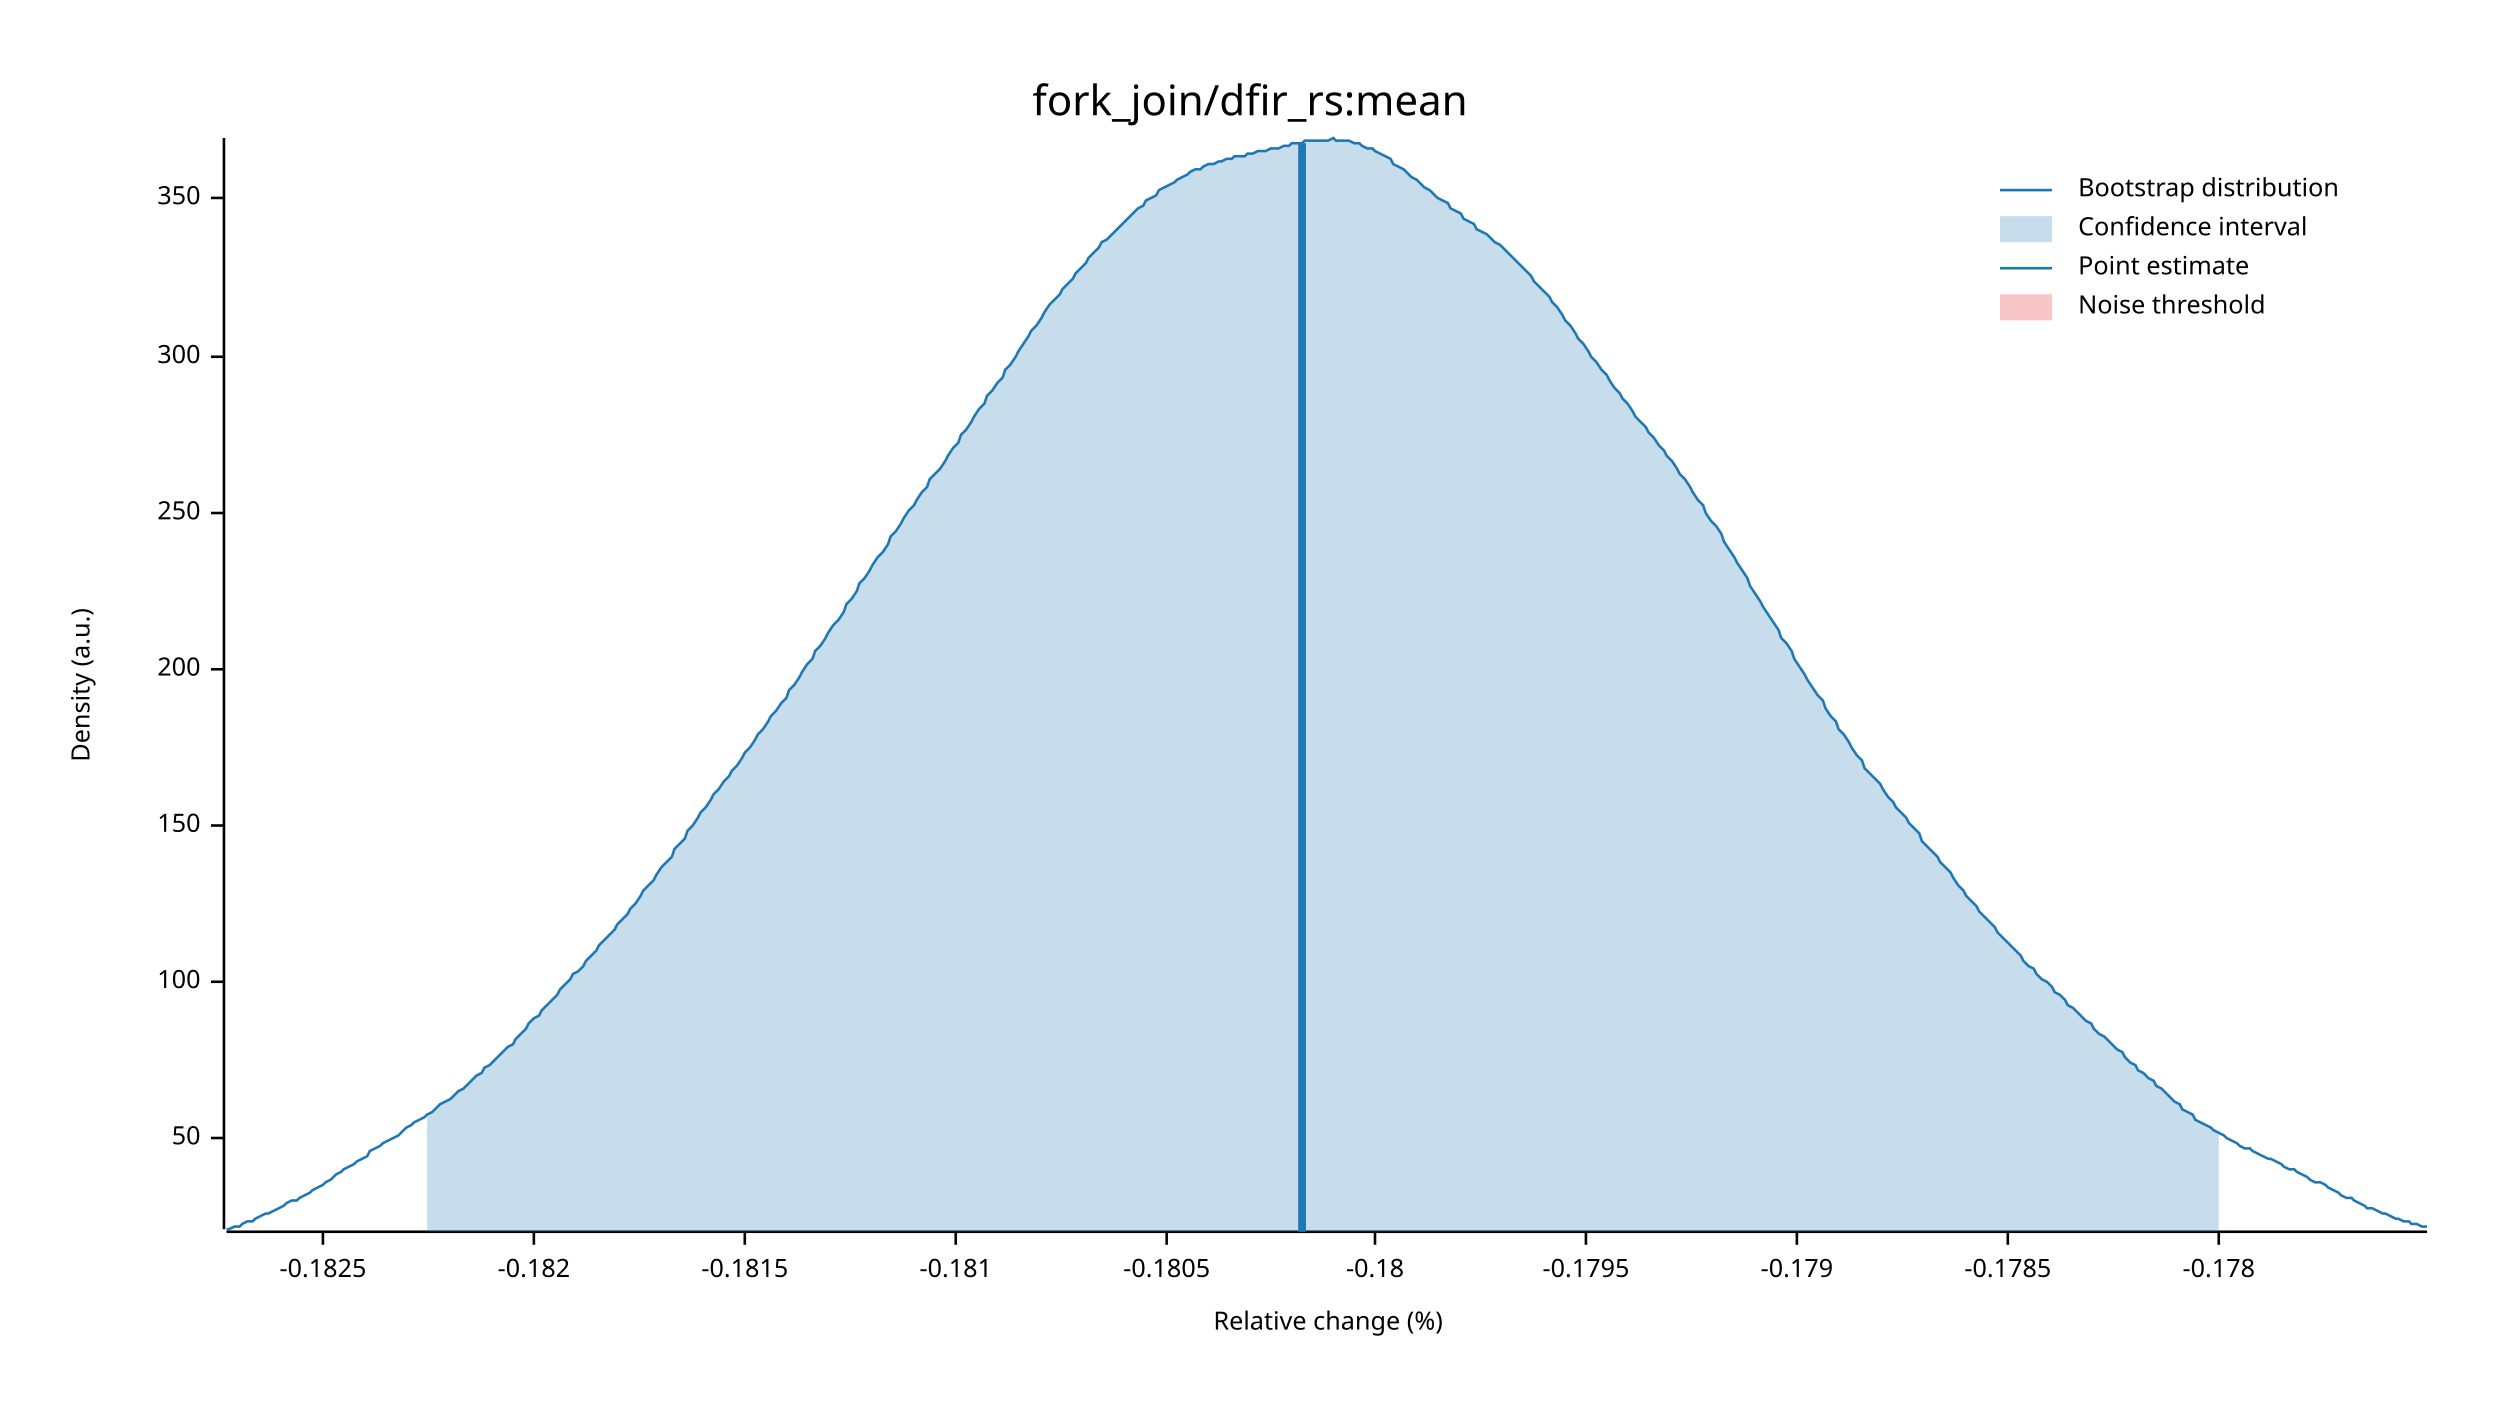
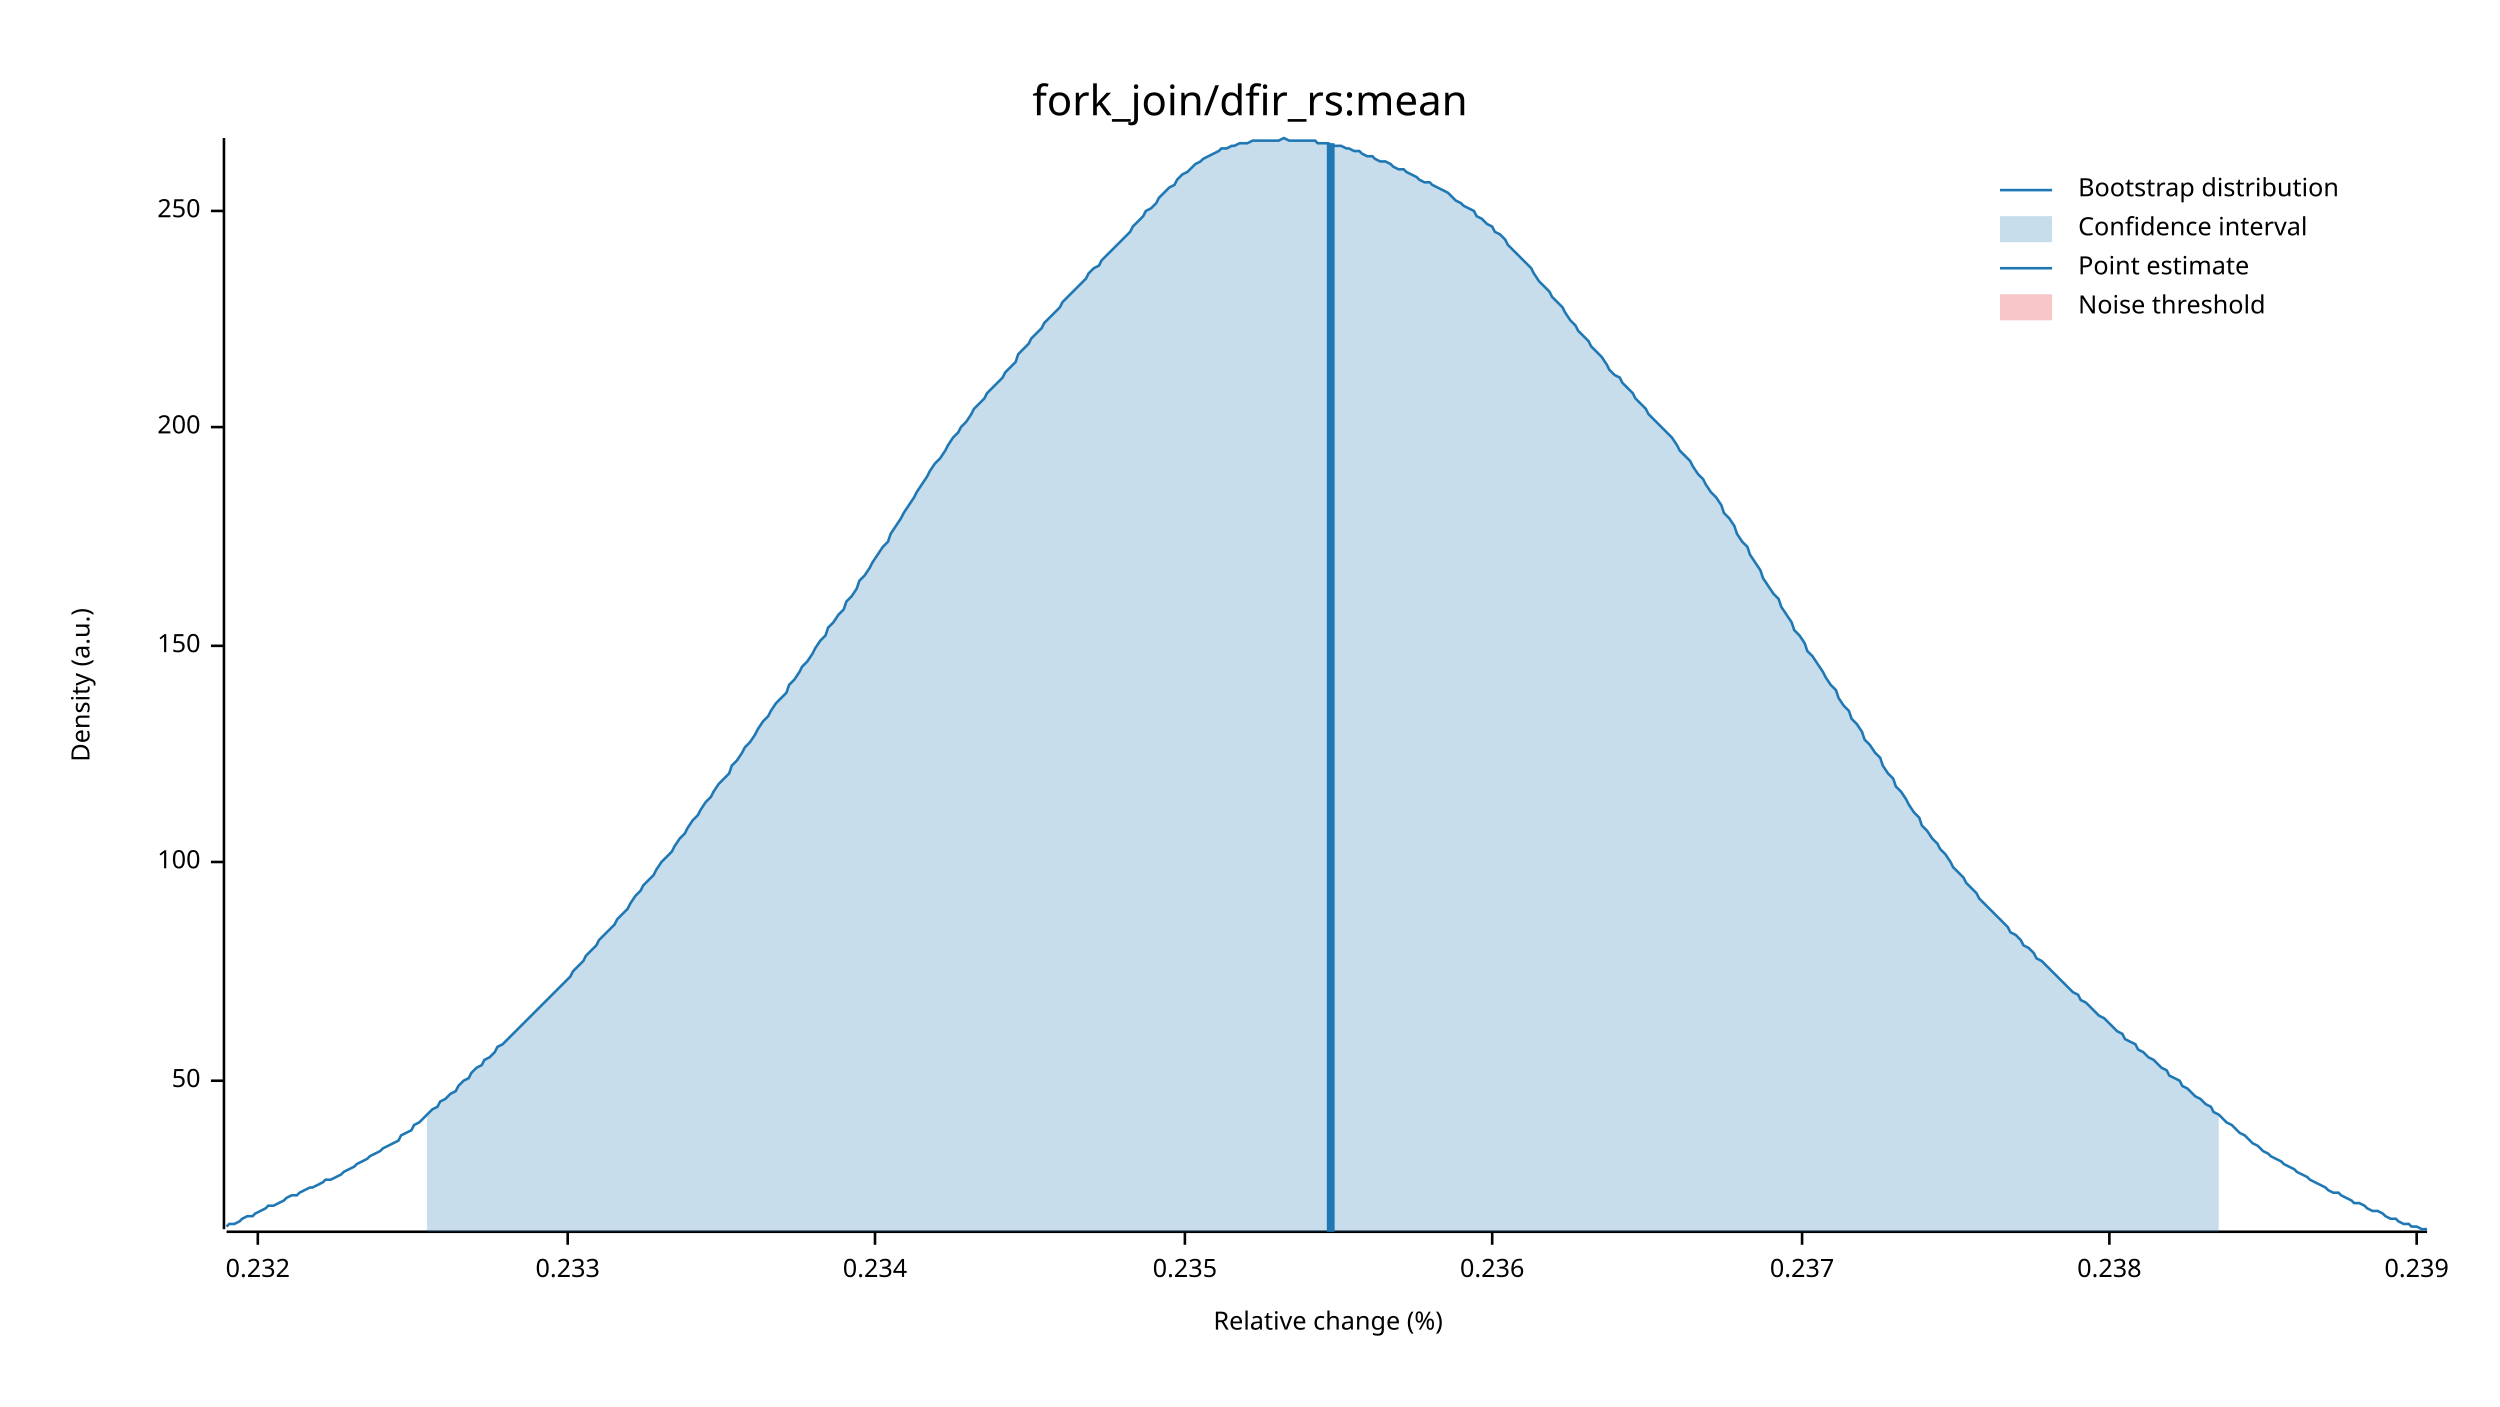
<svg xmlns="http://www.w3.org/2000/svg" width="960" height="540" viewBox="0 0 960 540">
  <text x="480" y="32" dy="0.76em" text-anchor="middle" font-family="sans-serif" font-size="16.129" opacity="1" fill="#000000">
fork_join/dfir_rs:mean
</text>
  <text x="27" y="263" dy="0.76em" text-anchor="middle" font-family="sans-serif" font-size="9.677" opacity="1" fill="#000000" transform="rotate(270, 27, 263)">
Density (a.u.)
</text>
  <text x="510" y="513" dy="-0.5ex" text-anchor="middle" font-family="sans-serif" font-size="9.677" opacity="1" fill="#000000">
Relative change (%)
</text>
  <polyline fill="none" opacity="1" stroke="#000000" stroke-width="1" points="86,53 86,472 " />
-   <text x="77" y="437" dy="0.5ex" text-anchor="end" font-family="sans-serif" font-size="9.677" opacity="1" fill="#000000">
+   <text x="77" y="415" dy="0.5ex" text-anchor="end" font-family="sans-serif" font-size="9.677" opacity="1" fill="#000000">
50
</text>
-   <polyline fill="none" opacity="1" stroke="#000000" stroke-width="1" points="81,437 86,437 " />
-   <text x="77" y="377" dy="0.5ex" text-anchor="end" font-family="sans-serif" font-size="9.677" opacity="1" fill="#000000">
+   <polyline fill="none" opacity="1" stroke="#000000" stroke-width="1" points="81,415 86,415 " />
+   <text x="77" y="331" dy="0.5ex" text-anchor="end" font-family="sans-serif" font-size="9.677" opacity="1" fill="#000000">
100
</text>
-   <polyline fill="none" opacity="1" stroke="#000000" stroke-width="1" points="81,377 86,377 " />
-   <text x="77" y="317" dy="0.5ex" text-anchor="end" font-family="sans-serif" font-size="9.677" opacity="1" fill="#000000">
+   <polyline fill="none" opacity="1" stroke="#000000" stroke-width="1" points="81,331 86,331 " />
+   <text x="77" y="248" dy="0.5ex" text-anchor="end" font-family="sans-serif" font-size="9.677" opacity="1" fill="#000000">
150
</text>
-   <polyline fill="none" opacity="1" stroke="#000000" stroke-width="1" points="81,317 86,317 " />
-   <text x="77" y="257" dy="0.5ex" text-anchor="end" font-family="sans-serif" font-size="9.677" opacity="1" fill="#000000">
+   <polyline fill="none" opacity="1" stroke="#000000" stroke-width="1" points="81,248 86,248 " />
+   <text x="77" y="164" dy="0.5ex" text-anchor="end" font-family="sans-serif" font-size="9.677" opacity="1" fill="#000000">
200
</text>
-   <polyline fill="none" opacity="1" stroke="#000000" stroke-width="1" points="81,257 86,257 " />
-   <text x="77" y="197" dy="0.5ex" text-anchor="end" font-family="sans-serif" font-size="9.677" opacity="1" fill="#000000">
+   <polyline fill="none" opacity="1" stroke="#000000" stroke-width="1" points="81,164 86,164 " />
+   <text x="77" y="81" dy="0.5ex" text-anchor="end" font-family="sans-serif" font-size="9.677" opacity="1" fill="#000000">
250
</text>
-   <polyline fill="none" opacity="1" stroke="#000000" stroke-width="1" points="81,197 86,197 " />
-   <text x="77" y="137" dy="0.5ex" text-anchor="end" font-family="sans-serif" font-size="9.677" opacity="1" fill="#000000">
- 300
+   <polyline fill="none" opacity="1" stroke="#000000" stroke-width="1" points="81,81 86,81 " />
+   <polyline fill="none" opacity="1" stroke="#000000" stroke-width="1" points="87,473 932,473 " />
+   <text x="99" y="483" dy="0.76em" text-anchor="middle" font-family="sans-serif" font-size="9.677" opacity="1" fill="#000000">
+ 0.232
</text>
-   <polyline fill="none" opacity="1" stroke="#000000" stroke-width="1" points="81,137 86,137 " />
-   <text x="77" y="76" dy="0.5ex" text-anchor="end" font-family="sans-serif" font-size="9.677" opacity="1" fill="#000000">
- 350
+   <polyline fill="none" opacity="1" stroke="#000000" stroke-width="1" points="99,473 99,478 " />
+   <text x="218" y="483" dy="0.76em" text-anchor="middle" font-family="sans-serif" font-size="9.677" opacity="1" fill="#000000">
+ 0.233
</text>
-   <polyline fill="none" opacity="1" stroke="#000000" stroke-width="1" points="81,76 86,76 " />
-   <polyline fill="none" opacity="1" stroke="#000000" stroke-width="1" points="87,473 932,473 " />
-   <text x="124" y="483" dy="0.76em" text-anchor="middle" font-family="sans-serif" font-size="9.677" opacity="1" fill="#000000">
- -0.1825
+   <polyline fill="none" opacity="1" stroke="#000000" stroke-width="1" points="218,473 218,478 " />
+   <text x="336" y="483" dy="0.76em" text-anchor="middle" font-family="sans-serif" font-size="9.677" opacity="1" fill="#000000">
+ 0.234
</text>
-   <polyline fill="none" opacity="1" stroke="#000000" stroke-width="1" points="124,473 124,478 " />
-   <text x="205" y="483" dy="0.76em" text-anchor="middle" font-family="sans-serif" font-size="9.677" opacity="1" fill="#000000">
- -0.182
+   <polyline fill="none" opacity="1" stroke="#000000" stroke-width="1" points="336,473 336,478 " />
+   <text x="455" y="483" dy="0.76em" text-anchor="middle" font-family="sans-serif" font-size="9.677" opacity="1" fill="#000000">
+ 0.235
</text>
-   <polyline fill="none" opacity="1" stroke="#000000" stroke-width="1" points="205,473 205,478 " />
-   <text x="286" y="483" dy="0.76em" text-anchor="middle" font-family="sans-serif" font-size="9.677" opacity="1" fill="#000000">
- -0.1815
+   <polyline fill="none" opacity="1" stroke="#000000" stroke-width="1" points="455,473 455,478 " />
+   <text x="573" y="483" dy="0.76em" text-anchor="middle" font-family="sans-serif" font-size="9.677" opacity="1" fill="#000000">
+ 0.236
</text>
-   <polyline fill="none" opacity="1" stroke="#000000" stroke-width="1" points="286,473 286,478 " />
-   <text x="367" y="483" dy="0.76em" text-anchor="middle" font-family="sans-serif" font-size="9.677" opacity="1" fill="#000000">
- -0.181
+   <polyline fill="none" opacity="1" stroke="#000000" stroke-width="1" points="573,473 573,478 " />
+   <text x="692" y="483" dy="0.76em" text-anchor="middle" font-family="sans-serif" font-size="9.677" opacity="1" fill="#000000">
+ 0.237
</text>
-   <polyline fill="none" opacity="1" stroke="#000000" stroke-width="1" points="367,473 367,478 " />
-   <text x="448" y="483" dy="0.76em" text-anchor="middle" font-family="sans-serif" font-size="9.677" opacity="1" fill="#000000">
- -0.1805
+   <polyline fill="none" opacity="1" stroke="#000000" stroke-width="1" points="692,473 692,478 " />
+   <text x="810" y="483" dy="0.76em" text-anchor="middle" font-family="sans-serif" font-size="9.677" opacity="1" fill="#000000">
+ 0.238
</text>
-   <polyline fill="none" opacity="1" stroke="#000000" stroke-width="1" points="448,473 448,478 " />
-   <text x="528" y="483" dy="0.76em" text-anchor="middle" font-family="sans-serif" font-size="9.677" opacity="1" fill="#000000">
- -0.18
+   <polyline fill="none" opacity="1" stroke="#000000" stroke-width="1" points="810,473 810,478 " />
+   <text x="928" y="483" dy="0.76em" text-anchor="middle" font-family="sans-serif" font-size="9.677" opacity="1" fill="#000000">
+ 0.239
</text>
-   <polyline fill="none" opacity="1" stroke="#000000" stroke-width="1" points="528,473 528,478 " />
-   <text x="609" y="483" dy="0.76em" text-anchor="middle" font-family="sans-serif" font-size="9.677" opacity="1" fill="#000000">
- -0.1795
- </text>
-   <polyline fill="none" opacity="1" stroke="#000000" stroke-width="1" points="609,473 609,478 " />
-   <text x="690" y="483" dy="0.76em" text-anchor="middle" font-family="sans-serif" font-size="9.677" opacity="1" fill="#000000">
- -0.179
- </text>
-   <polyline fill="none" opacity="1" stroke="#000000" stroke-width="1" points="690,473 690,478 " />
-   <text x="771" y="483" dy="0.76em" text-anchor="middle" font-family="sans-serif" font-size="9.677" opacity="1" fill="#000000">
- -0.1785
- </text>
-   <polyline fill="none" opacity="1" stroke="#000000" stroke-width="1" points="771,473 771,478 " />
-   <text x="852" y="483" dy="0.76em" text-anchor="middle" font-family="sans-serif" font-size="9.677" opacity="1" fill="#000000">
- -0.178
- </text>
-   <polyline fill="none" opacity="1" stroke="#000000" stroke-width="1" points="852,473 852,478 " />
-   <polyline fill="none" opacity="1" stroke="#1F78B4" stroke-width="1" points="87,472 88,472 90,471 92,471 93,470 95,469 97,469 98,468 100,467 102,466 103,466 105,465 107,464 109,463 110,462 112,461 114,461 115,460 117,459 119,458 120,457 122,456 124,455 125,454 127,453 129,451 131,450 132,449 134,448 136,447 137,446 139,445 141,444 142,442 144,441 146,440 147,439 149,438 151,437 153,436 154,435 156,433 158,432 159,431 161,430 163,429 164,428 166,427 168,425 169,424 171,423 173,422 175,420 176,419 178,418 180,416 181,415 183,413 185,412 186,410 188,409 190,407 191,406 193,404 195,402 197,401 198,399 200,397 202,395 203,393 205,391 207,390 208,388 210,386 212,384 214,382 215,380 217,378 219,376 220,374 222,373 224,371 225,369 227,367 229,365 230,363 232,361 234,359 236,357 237,355 239,353 241,351 242,349 244,347 246,344 247,342 249,340 251,338 252,336 254,333 256,331 258,329 259,326 261,324 263,322 264,319 266,317 268,314 269,312 271,310 273,307 274,305 276,303 278,300 280,298 281,296 283,294 285,291 286,289 288,287 290,284 291,282 293,280 295,277 296,275 298,273 300,270 302,268 303,265 305,263 307,260 308,258 310,255 312,253 313,250 315,248 317,245 318,243 320,240 322,238 324,235 325,232 327,230 329,227 330,224 332,222 334,219 335,217 337,214 339,212 341,209 342,206 344,204 346,201 347,199 349,196 351,194 352,192 354,189 356,187 357,184 359,182 361,180 363,177 364,175 366,172 368,170 369,167 371,165 373,162 374,160 376,157 378,155 379,152 381,150 383,147 385,145 386,142 388,140 390,137 391,135 393,132 395,129 396,127 398,125 400,122 401,120 403,117 405,115 407,113 408,111 410,109 412,107 413,105 415,103 417,101 418,99 420,97 422,95 423,93 425,92 427,90 429,88 430,87 432,85 434,83 435,82 437,80 439,79 440,77 442,76 444,75 445,73 447,72 449,71 451,70 452,69 454,68 456,67 457,66 459,65 461,65 462,64 464,63 466,63 468,62 469,62 471,61 473,61 474,60 476,60 478,60 479,59 481,59 483,58 484,58 486,58 488,57 490,57 491,57 493,56 495,56 496,55 498,55 500,55 501,54 503,54 505,54 506,54 508,54 510,54 512,53 513,54 515,54 517,54 518,54 520,55 522,55 523,56 525,57 527,57 528,58 530,59 532,60 534,61 535,63 537,64 539,65 540,66 542,68 544,69 545,70 547,72 549,73 550,74 552,76 554,77 556,78 557,80 559,81 561,82 562,84 564,85 566,86 567,88 569,89 571,90 573,92 574,93 576,94 578,96 579,97 581,99 583,101 584,102 586,104 588,106 589,108 591,110 593,112 595,114 596,116 598,118 600,121 601,123 603,125 605,128 606,130 608,132 610,135 611,137 613,139 615,142 617,144 618,146 620,149 622,151 623,153 625,155 627,158 628,160 630,162 632,164 633,166 635,168 637,171 639,173 640,175 642,177 644,180 645,182 647,184 649,187 650,189 652,192 654,194 655,197 657,200 659,202 661,205 662,208 664,211 666,214 667,216 669,219 671,222 672,225 674,228 676,231 677,233 679,236 681,239 683,242 684,245 686,247 688,250 689,253 691,256 693,259 694,261 696,264 698,267 700,269 701,272 703,275 705,277 706,280 708,282 710,285 711,287 713,290 715,292 716,295 718,297 720,299 722,301 723,303 725,306 727,308 728,310 730,312 732,314 733,316 735,318 737,320 738,323 740,325 742,327 744,329 745,331 747,333 749,335 750,337 752,340 754,342 755,344 757,346 759,348 760,350 762,352 764,354 766,356 767,358 769,360 771,362 772,363 774,365 776,367 777,369 779,371 781,372 782,374 784,376 786,377 788,379 789,381 791,382 793,384 794,386 796,387 798,389 799,390 801,392 803,393 804,395 806,397 808,398 810,400 811,401 813,403 815,404 816,406 818,408 820,409 821,411 823,412 825,414 827,415 828,417 830,418 832,420 833,421 835,423 837,424 838,426 840,427 842,428 843,430 845,431 847,432 849,433 850,434 852,435 854,436 855,437 857,438 859,439 860,440 862,441 864,441 865,442 867,443 869,444 871,445 872,445 874,446 876,447 877,448 879,449 881,449 882,450 884,451 886,452 887,453 889,454 891,454 893,455 894,456 896,457 898,458 899,459 901,460 903,460 904,461 906,462 908,463 909,464 911,464 913,465 915,466 916,466 918,467 920,468 921,468 923,469 925,469 926,470 928,470 930,471 932,471 " />
-   <polygon opacity="0.25" fill="#1F78B4" points="164,428 166,427 168,425 169,424 171,423 173,422 175,420 176,419 178,418 180,416 181,415 183,413 185,412 186,410 188,409 190,407 191,406 193,404 195,402 197,401 198,399 200,397 202,395 203,393 205,391 207,390 208,388 210,386 212,384 214,382 215,380 217,378 219,376 220,374 222,373 224,371 225,369 227,367 229,365 230,363 232,361 234,359 236,357 237,355 239,353 241,351 242,349 244,347 246,344 247,342 249,340 251,338 252,336 254,333 256,331 258,329 259,326 261,324 263,322 264,319 266,317 268,314 269,312 271,310 273,307 274,305 276,303 278,300 280,298 281,296 283,294 285,291 286,289 288,287 290,284 291,282 293,280 295,277 296,275 298,273 300,270 302,268 303,265 305,263 307,260 308,258 310,255 312,253 313,250 315,248 317,245 318,243 320,240 322,238 324,235 325,232 327,230 329,227 330,224 332,222 334,219 335,217 337,214 339,212 341,209 342,206 344,204 346,201 347,199 349,196 351,194 352,192 354,189 356,187 357,184 359,182 361,180 363,177 364,175 366,172 368,170 369,167 371,165 373,162 374,160 376,157 378,155 379,152 381,150 383,147 385,145 386,142 388,140 390,137 391,135 393,132 395,129 396,127 398,125 400,122 401,120 403,117 405,115 407,113 408,111 410,109 412,107 413,105 415,103 417,101 418,99 420,97 422,95 423,93 425,92 427,90 429,88 430,87 432,85 434,83 435,82 437,80 439,79 440,77 442,76 444,75 445,73 447,72 449,71 451,70 452,69 454,68 456,67 457,66 459,65 461,65 462,64 464,63 466,63 468,62 469,62 471,61 473,61 474,60 476,60 478,60 479,59 481,59 483,58 484,58 486,58 488,57 490,57 491,57 493,56 495,56 496,55 498,55 500,55 501,54 503,54 505,54 506,54 508,54 510,54 512,53 513,54 515,54 517,54 518,54 520,55 522,55 523,56 525,57 527,57 528,58 530,59 532,60 534,61 535,63 537,64 539,65 540,66 542,68 544,69 545,70 547,72 549,73 550,74 552,76 554,77 556,78 557,80 559,81 561,82 562,84 564,85 566,86 567,88 569,89 571,90 573,92 574,93 576,94 578,96 579,97 581,99 583,101 584,102 586,104 588,106 589,108 591,110 593,112 595,114 596,116 598,118 600,121 601,123 603,125 605,128 606,130 608,132 610,135 611,137 613,139 615,142 617,144 618,146 620,149 622,151 623,153 625,155 627,158 628,160 630,162 632,164 633,166 635,168 637,171 639,173 640,175 642,177 644,180 645,182 647,184 649,187 650,189 652,192 654,194 655,197 657,200 659,202 661,205 662,208 664,211 666,214 667,216 669,219 671,222 672,225 674,228 676,231 677,233 679,236 681,239 683,242 684,245 686,247 688,250 689,253 691,256 693,259 694,261 696,264 698,267 700,269 701,272 703,275 705,277 706,280 708,282 710,285 711,287 713,290 715,292 716,295 718,297 720,299 722,301 723,303 725,306 727,308 728,310 730,312 732,314 733,316 735,318 737,320 738,323 740,325 742,327 744,329 745,331 747,333 749,335 750,337 752,340 754,342 755,344 757,346 759,348 760,350 762,352 764,354 766,356 767,358 769,360 771,362 772,363 774,365 776,367 777,369 779,371 781,372 782,374 784,376 786,377 788,379 789,381 791,382 793,384 794,386 796,387 798,389 799,390 801,392 803,393 804,395 806,397 808,398 810,400 811,401 813,403 815,404 816,406 818,408 820,409 821,411 823,412 825,414 827,415 828,417 830,418 832,420 833,421 835,423 837,424 838,426 840,427 842,428 843,430 845,431 847,432 849,433 850,434 852,435 852,473 164,473 " />
-   <polyline fill="none" opacity="1" stroke="#1F78B4" stroke-width="3" points="500,473 500,55 " />
+   <polyline fill="none" opacity="1" stroke="#000000" stroke-width="1" points="928,473 928,478 " />
+   <polyline fill="none" opacity="1" stroke="#1F78B4" stroke-width="1" points="87,471 88,470 90,470 92,469 93,468 95,467 97,467 98,466 100,465 102,464 103,463 105,463 107,462 109,461 110,460 112,459 114,459 115,458 117,457 119,456 120,456 122,455 124,454 125,453 127,453 129,452 131,451 132,450 134,449 136,448 137,447 139,446 141,445 142,444 144,443 146,442 147,441 149,440 151,439 153,438 154,436 156,435 158,434 159,432 161,431 163,429 164,428 166,426 168,425 169,423 171,422 173,420 175,419 176,417 178,415 180,414 181,412 183,410 185,409 186,407 188,406 190,404 191,402 193,401 195,399 197,397 198,396 200,394 202,392 203,391 205,389 207,387 208,386 210,384 212,382 214,380 215,379 217,377 219,375 220,373 222,371 224,369 225,367 227,365 229,363 230,361 232,359 234,357 236,355 237,353 239,351 241,349 242,347 244,344 246,342 247,340 249,338 251,336 252,334 254,331 256,329 258,327 259,325 261,322 263,320 264,318 266,315 268,313 269,311 271,308 273,306 274,304 276,301 278,299 280,297 281,294 283,292 285,289 286,287 288,285 290,282 291,280 293,277 295,275 296,273 298,270 300,268 302,266 303,263 305,261 307,258 308,256 310,254 312,251 313,249 315,246 317,244 318,241 320,239 322,236 324,234 325,231 327,229 329,226 330,223 332,221 334,218 335,216 337,213 339,210 341,208 342,205 344,202 346,199 347,197 349,194 351,191 352,189 354,186 356,183 357,181 359,178 361,176 363,173 364,171 366,168 368,166 369,164 371,162 373,159 374,157 376,155 378,153 379,151 381,149 383,147 385,145 386,143 388,141 390,139 391,136 393,134 395,132 396,130 398,128 400,126 401,124 403,122 405,120 407,118 408,116 410,114 412,112 413,111 415,109 417,107 418,105 420,103 422,102 423,100 425,98 427,96 429,94 430,93 432,91 434,89 435,87 437,85 439,83 440,81 442,80 444,78 445,76 447,74 449,72 451,71 452,69 454,67 456,66 457,65 459,63 461,62 462,61 464,60 466,59 468,58 469,57 471,57 473,56 474,56 476,55 478,55 479,55 481,54 483,54 484,54 486,54 488,54 490,54 491,54 493,53 495,54 496,54 498,54 500,54 501,54 503,54 505,54 506,55 508,55 510,55 512,56 513,56 515,56 517,57 518,57 520,58 522,58 523,59 525,60 527,60 528,61 530,62 532,62 534,63 535,64 537,65 539,65 540,66 542,67 544,68 545,69 547,70 549,70 550,71 552,72 554,73 556,74 557,75 559,77 561,78 562,79 564,80 566,81 567,83 569,84 571,86 573,87 574,89 576,90 578,92 579,94 581,96 583,98 584,99 586,101 588,103 589,105 591,108 593,110 595,112 596,114 598,116 600,118 601,120 603,123 605,125 606,127 608,129 610,131 611,133 613,135 615,137 617,140 618,142 620,144 622,145 623,147 625,149 627,151 628,153 630,155 632,157 633,159 635,161 637,163 639,165 640,166 642,168 644,171 645,173 647,175 649,177 650,179 652,182 654,184 655,186 657,189 659,191 661,194 662,197 664,199 666,202 667,205 669,208 671,210 672,213 674,216 676,219 677,222 679,225 681,228 683,230 684,233 686,236 688,239 689,242 691,244 693,247 694,250 696,252 698,255 700,258 701,260 703,263 705,265 706,268 708,271 710,273 711,276 713,278 715,281 716,284 718,286 720,289 722,291 723,294 725,297 727,299 728,302 730,304 732,307 733,309 735,312 737,314 738,317 740,319 742,322 744,324 745,326 747,328 749,331 750,333 752,335 754,337 755,339 757,341 759,343 760,345 762,347 764,349 766,351 767,352 769,354 771,356 772,358 774,359 776,361 777,363 779,364 781,366 782,368 784,369 786,371 788,373 789,374 791,376 793,378 794,379 796,381 798,382 799,384 801,385 803,387 804,388 806,390 808,391 810,393 811,394 813,396 815,397 816,399 818,400 820,401 821,403 823,404 825,406 827,407 828,408 830,410 832,411 833,413 835,414 837,415 838,417 840,418 842,420 843,421 845,422 847,424 849,425 850,427 852,428 854,430 855,431 857,432 859,434 860,435 862,436 864,438 865,439 867,440 869,442 871,443 872,444 874,445 876,446 877,447 879,448 881,449 882,450 884,451 886,452 887,453 889,454 891,455 893,456 894,457 896,458 898,458 899,459 901,460 903,461 904,462 906,462 908,463 909,464 911,465 913,465 915,466 916,467 918,468 920,468 921,469 923,470 925,470 926,471 928,471 930,472 932,472 " />
+   <polygon opacity="0.25" fill="#1F78B4" points="164,428 166,426 168,425 169,423 171,422 173,420 175,419 176,417 178,415 180,414 181,412 183,410 185,409 186,407 188,406 190,404 191,402 193,401 195,399 197,397 198,396 200,394 202,392 203,391 205,389 207,387 208,386 210,384 212,382 214,380 215,379 217,377 219,375 220,373 222,371 224,369 225,367 227,365 229,363 230,361 232,359 234,357 236,355 237,353 239,351 241,349 242,347 244,344 246,342 247,340 249,338 251,336 252,334 254,331 256,329 258,327 259,325 261,322 263,320 264,318 266,315 268,313 269,311 271,308 273,306 274,304 276,301 278,299 280,297 281,294 283,292 285,289 286,287 288,285 290,282 291,280 293,277 295,275 296,273 298,270 300,268 302,266 303,263 305,261 307,258 308,256 310,254 312,251 313,249 315,246 317,244 318,241 320,239 322,236 324,234 325,231 327,229 329,226 330,223 332,221 334,218 335,216 337,213 339,210 341,208 342,205 344,202 346,199 347,197 349,194 351,191 352,189 354,186 356,183 357,181 359,178 361,176 363,173 364,171 366,168 368,166 369,164 371,162 373,159 374,157 376,155 378,153 379,151 381,149 383,147 385,145 386,143 388,141 390,139 391,136 393,134 395,132 396,130 398,128 400,126 401,124 403,122 405,120 407,118 408,116 410,114 412,112 413,111 415,109 417,107 418,105 420,103 422,102 423,100 425,98 427,96 429,94 430,93 432,91 434,89 435,87 437,85 439,83 440,81 442,80 444,78 445,76 447,74 449,72 451,71 452,69 454,67 456,66 457,65 459,63 461,62 462,61 464,60 466,59 468,58 469,57 471,57 473,56 474,56 476,55 478,55 479,55 481,54 483,54 484,54 486,54 488,54 490,54 491,54 493,53 495,54 496,54 498,54 500,54 501,54 503,54 505,54 506,55 508,55 510,55 512,56 513,56 515,56 517,57 518,57 520,58 522,58 523,59 525,60 527,60 528,61 530,62 532,62 534,63 535,64 537,65 539,65 540,66 542,67 544,68 545,69 547,70 549,70 550,71 552,72 554,73 556,74 557,75 559,77 561,78 562,79 564,80 566,81 567,83 569,84 571,86 573,87 574,89 576,90 578,92 579,94 581,96 583,98 584,99 586,101 588,103 589,105 591,108 593,110 595,112 596,114 598,116 600,118 601,120 603,123 605,125 606,127 608,129 610,131 611,133 613,135 615,137 617,140 618,142 620,144 622,145 623,147 625,149 627,151 628,153 630,155 632,157 633,159 635,161 637,163 639,165 640,166 642,168 644,171 645,173 647,175 649,177 650,179 652,182 654,184 655,186 657,189 659,191 661,194 662,197 664,199 666,202 667,205 669,208 671,210 672,213 674,216 676,219 677,222 679,225 681,228 683,230 684,233 686,236 688,239 689,242 691,244 693,247 694,250 696,252 698,255 700,258 701,260 703,263 705,265 706,268 708,271 710,273 711,276 713,278 715,281 716,284 718,286 720,289 722,291 723,294 725,297 727,299 728,302 730,304 732,307 733,309 735,312 737,314 738,317 740,319 742,322 744,324 745,326 747,328 749,331 750,333 752,335 754,337 755,339 757,341 759,343 760,345 762,347 764,349 766,351 767,352 769,354 771,356 772,358 774,359 776,361 777,363 779,364 781,366 782,368 784,369 786,371 788,373 789,374 791,376 793,378 794,379 796,381 798,382 799,384 801,385 803,387 804,388 806,390 808,391 810,393 811,394 813,396 815,397 816,399 818,400 820,401 821,403 823,404 825,406 827,407 828,408 830,410 832,411 833,413 835,414 837,415 838,417 840,418 842,420 843,421 845,422 847,424 849,425 850,427 852,428 852,473 164,473 " />
+   <polyline fill="none" opacity="1" stroke="#1F78B4" stroke-width="3" points="511,473 511,55 " />
  <rect x="509" y="53" width="0" height="419" opacity="0.1" fill="#E31A1C" stroke="none" />
  <text x="798" y="68" dy="0.76em" text-anchor="start" font-family="sans-serif" font-size="9.677" opacity="1" fill="#000000">
Bootstrap distribution
</text>
  <text x="798" y="83" dy="0.76em" text-anchor="start" font-family="sans-serif" font-size="9.677" opacity="1" fill="#000000">
Confidence interval
</text>
  <text x="798" y="98" dy="0.76em" text-anchor="start" font-family="sans-serif" font-size="9.677" opacity="1" fill="#000000">
Point estimate
</text>
  <text x="798" y="113" dy="0.76em" text-anchor="start" font-family="sans-serif" font-size="9.677" opacity="1" fill="#000000">
Noise threshold
</text>
  <polyline fill="none" opacity="1" stroke="#1F78B4" stroke-width="1" points="768,73 788,73 " />
  <rect x="768" y="83" width="20" height="10" opacity="0.25" fill="#1F78B4" stroke="none" />
  <polyline fill="none" opacity="1" stroke="#1F78B4" stroke-width="1" points="768,103 788,103 " />
  <rect x="768" y="113" width="20" height="10" opacity="0.25" fill="#E31A1C" stroke="none" />
</svg>
